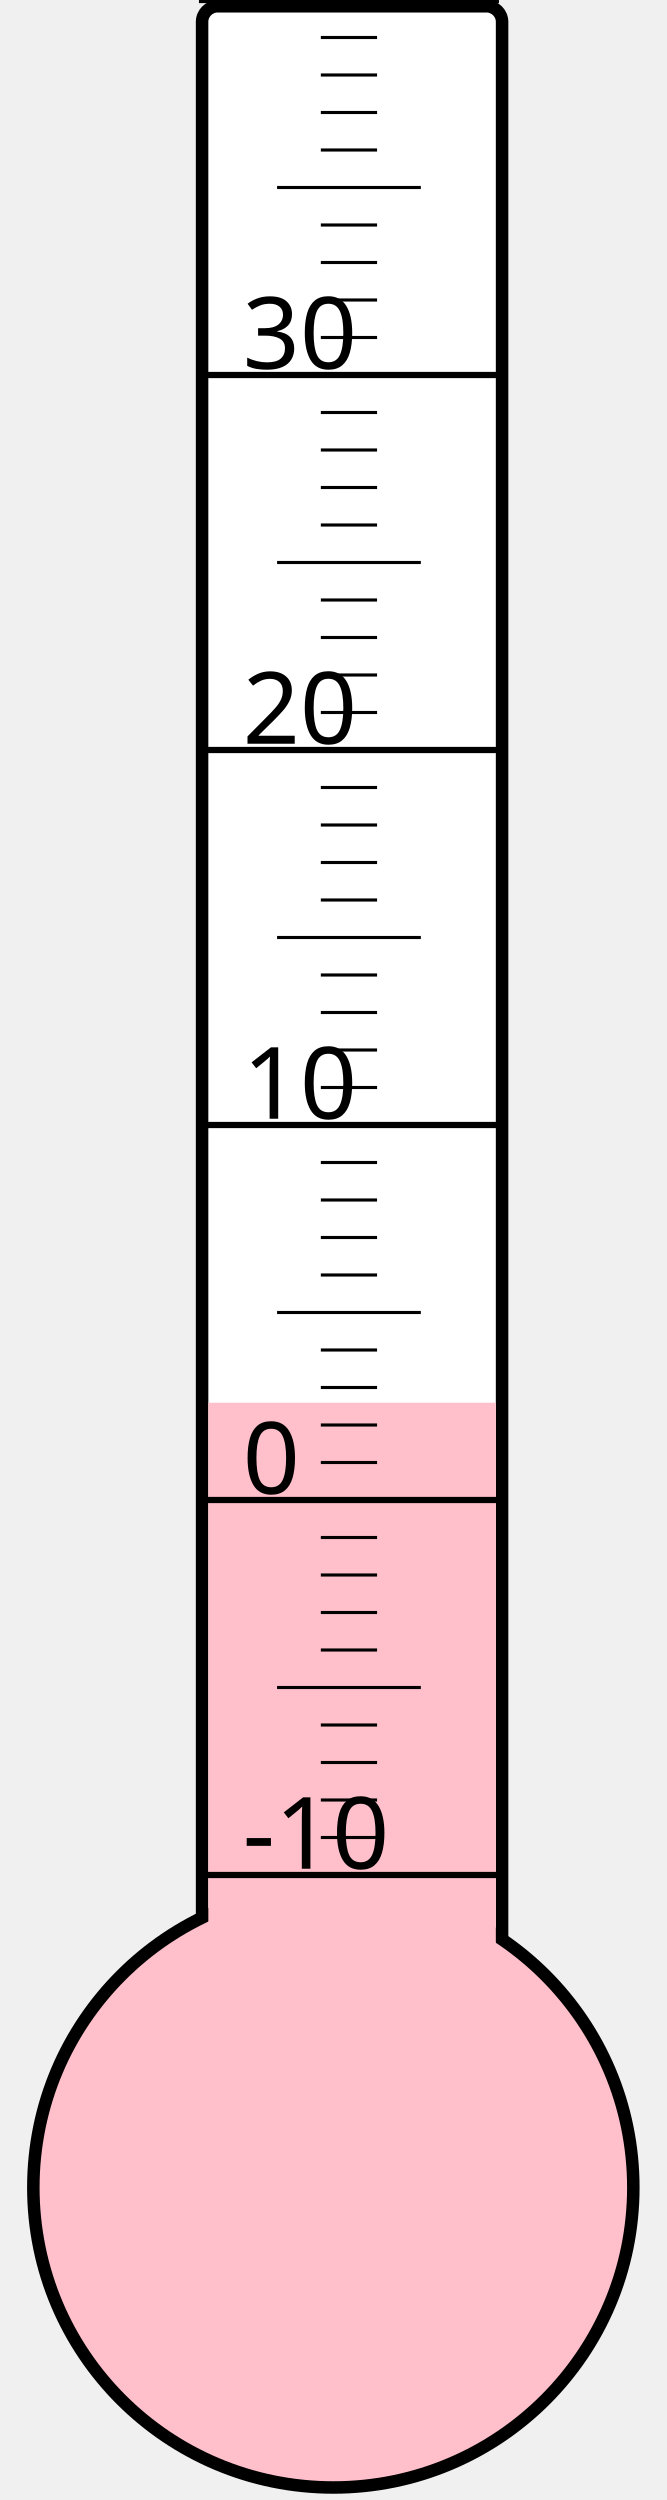
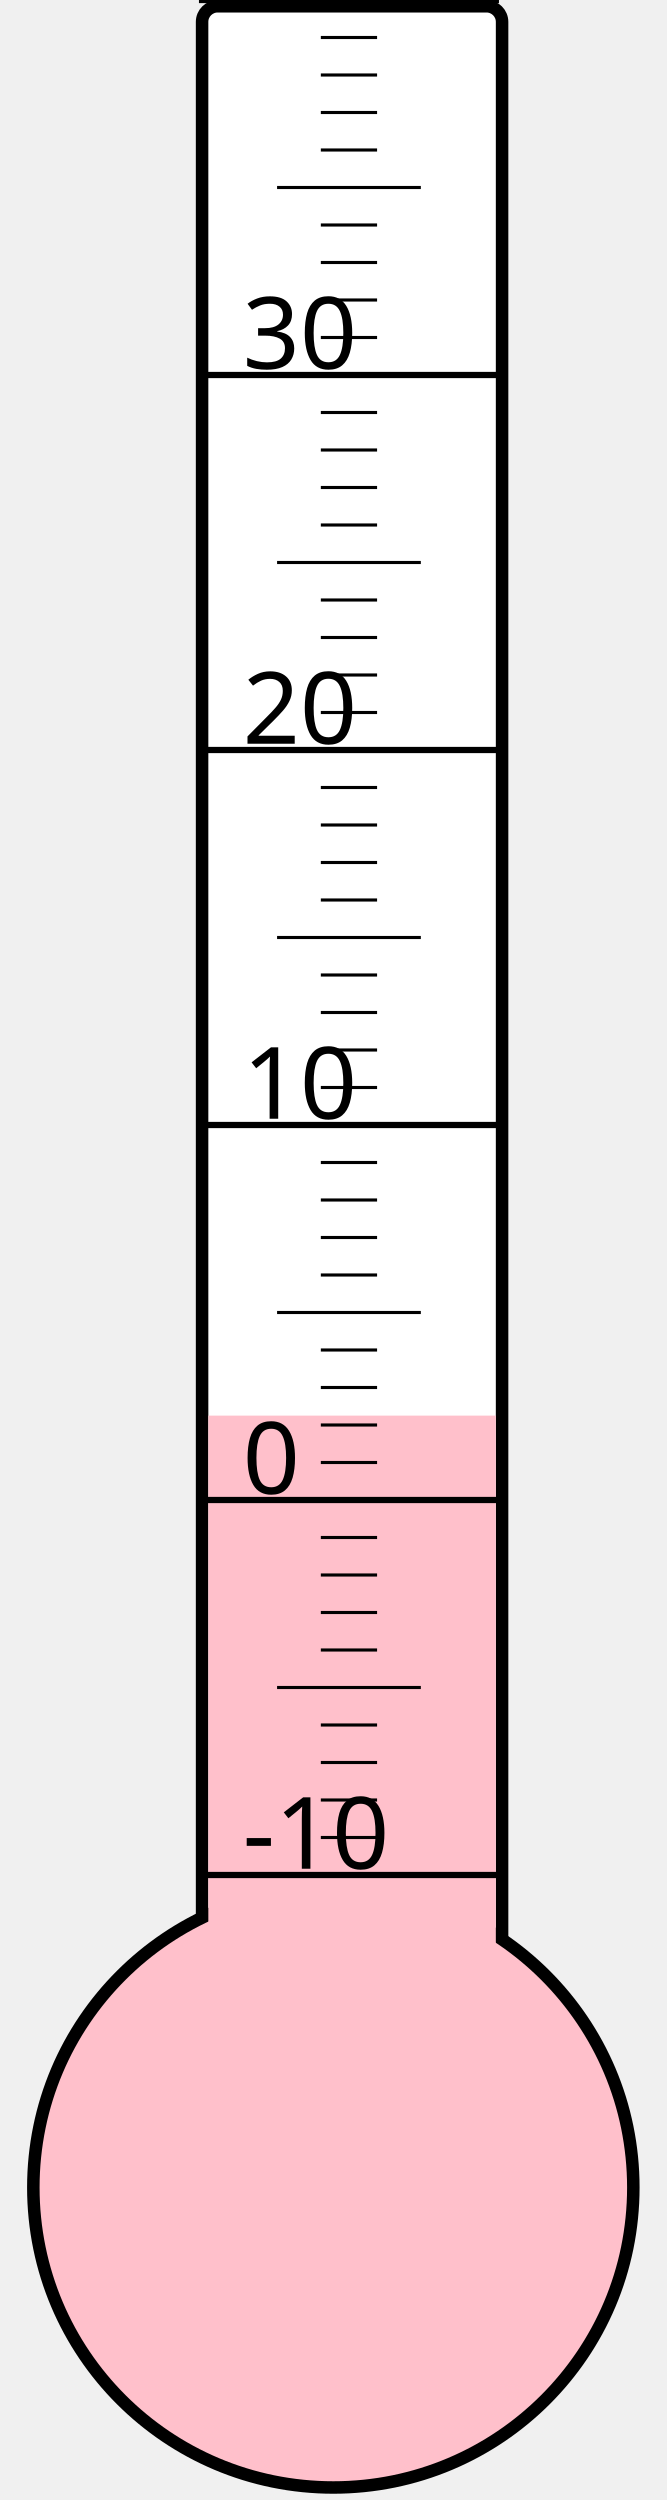
<svg xmlns="http://www.w3.org/2000/svg" width="40px" height="150px" viewBox="0 0 200 800">
  <rect width="200" height="800" x="0" y="0" style="fill: #ffffeb; fill-opacity: 0;" />
  <rect width="96" height="680" x="58" y="2" rx="5" ry="5" style="fill: white; fill-opacity: 1; stroke: black; stroke-width: 4;" />
  <circle cx="100" cy="700" r="96" style="fill: pink; stroke: black; stroke-width: 4;" />
-   <rect width="92" height="251.125" x="60" y="448.875" style="fill: pink; fill-opacity: 1; stroke-width: 0;" />
+   <rect width="92" height="247.0" x="60" y="453.0" style="fill: pink; fill-opacity: 1; stroke-width: 0;" />
  <text x="71" y="598" style="font-family: sans-serif; font-size: 24pt;">-10</text>
  <text x="71" y="478" style="font-family: sans-serif; font-size: 24pt;">0</text>
  <text x="71" y="358" style="font-family: sans-serif; font-size: 24pt;">10</text>
  <text x="71" y="238" style="font-family: sans-serif; font-size: 24pt;">20</text>
  <text x="71" y="118" style="font-family: sans-serif; font-size: 24pt;">30</text>
  <g style="stroke: black;">
    <line x1="57" y1="600" x2="153" y2="600" style="stroke-width: 2;" />
    <line x1="96" y1="588" x2="114" y2="588" style="stroke-width: 1;" />
    <line x1="96" y1="576" x2="114" y2="576" style="stroke-width: 1;" />
    <line x1="96" y1="564" x2="114" y2="564" style="stroke-width: 1;" />
    <line x1="96" y1="552" x2="114" y2="552" style="stroke-width: 1;" />
    <line x1="82" y1="540" x2="128" y2="540" style="stroke-width: 1;" />
    <line x1="96" y1="528" x2="114" y2="528" style="stroke-width: 1;" />
    <line x1="96" y1="516" x2="114" y2="516" style="stroke-width: 1;" />
    <line x1="96" y1="504" x2="114" y2="504" style="stroke-width: 1;" />
    <line x1="96" y1="492" x2="114" y2="492" style="stroke-width: 1;" />
    <line x1="57" y1="480" x2="153" y2="480" style="stroke-width: 2;" />
    <line x1="96" y1="468" x2="114" y2="468" style="stroke-width: 1;" />
    <line x1="96" y1="456" x2="114" y2="456" style="stroke-width: 1;" />
    <line x1="96" y1="444" x2="114" y2="444" style="stroke-width: 1;" />
    <line x1="96" y1="432" x2="114" y2="432" style="stroke-width: 1;" />
    <line x1="82" y1="420" x2="128" y2="420" style="stroke-width: 1;" />
    <line x1="96" y1="408" x2="114" y2="408" style="stroke-width: 1;" />
    <line x1="96" y1="396" x2="114" y2="396" style="stroke-width: 1;" />
    <line x1="96" y1="384" x2="114" y2="384" style="stroke-width: 1;" />
    <line x1="96" y1="372" x2="114" y2="372" style="stroke-width: 1;" />
    <line x1="57" y1="360" x2="153" y2="360" style="stroke-width: 2;" />
    <line x1="96" y1="348" x2="114" y2="348" style="stroke-width: 1;" />
    <line x1="96" y1="336" x2="114" y2="336" style="stroke-width: 1;" />
    <line x1="96" y1="324" x2="114" y2="324" style="stroke-width: 1;" />
    <line x1="96" y1="312" x2="114" y2="312" style="stroke-width: 1;" />
    <line x1="82" y1="300" x2="128" y2="300" style="stroke-width: 1;" />
    <line x1="96" y1="288" x2="114" y2="288" style="stroke-width: 1;" />
    <line x1="96" y1="276" x2="114" y2="276" style="stroke-width: 1;" />
    <line x1="96" y1="264" x2="114" y2="264" style="stroke-width: 1;" />
    <line x1="96" y1="252" x2="114" y2="252" style="stroke-width: 1;" />
    <line x1="57" y1="240" x2="153" y2="240" style="stroke-width: 2;" />
    <line x1="96" y1="228" x2="114" y2="228" style="stroke-width: 1;" />
    <line x1="96" y1="216" x2="114" y2="216" style="stroke-width: 1;" />
    <line x1="96" y1="204" x2="114" y2="204" style="stroke-width: 1;" />
    <line x1="96" y1="192" x2="114" y2="192" style="stroke-width: 1;" />
    <line x1="82" y1="180" x2="128" y2="180" style="stroke-width: 1;" />
    <line x1="96" y1="168" x2="114" y2="168" style="stroke-width: 1;" />
    <line x1="96" y1="156" x2="114" y2="156" style="stroke-width: 1;" />
    <line x1="96" y1="144" x2="114" y2="144" style="stroke-width: 1;" />
    <line x1="96" y1="132" x2="114" y2="132" style="stroke-width: 1;" />
    <line x1="57" y1="120" x2="153" y2="120" style="stroke-width: 2;" />
    <line x1="96" y1="108" x2="114" y2="108" style="stroke-width: 1;" />
    <line x1="96" y1="96" x2="114" y2="96" style="stroke-width: 1;" />
    <line x1="96" y1="84" x2="114" y2="84" style="stroke-width: 1;" />
    <line x1="96" y1="72" x2="114" y2="72" style="stroke-width: 1;" />
    <line x1="82" y1="60" x2="128" y2="60" style="stroke-width: 1;" />
    <line x1="96" y1="48" x2="114" y2="48" style="stroke-width: 1;" />
    <line x1="96" y1="36" x2="114" y2="36" style="stroke-width: 1;" />
    <line x1="96" y1="24" x2="114" y2="24" style="stroke-width: 1;" />
    <line x1="96" y1="12" x2="114" y2="12" style="stroke-width: 1;" />
    <line x1="57" y1="0" x2="153" y2="0" style="stroke-width: 2;" />
  </g>
</svg>
